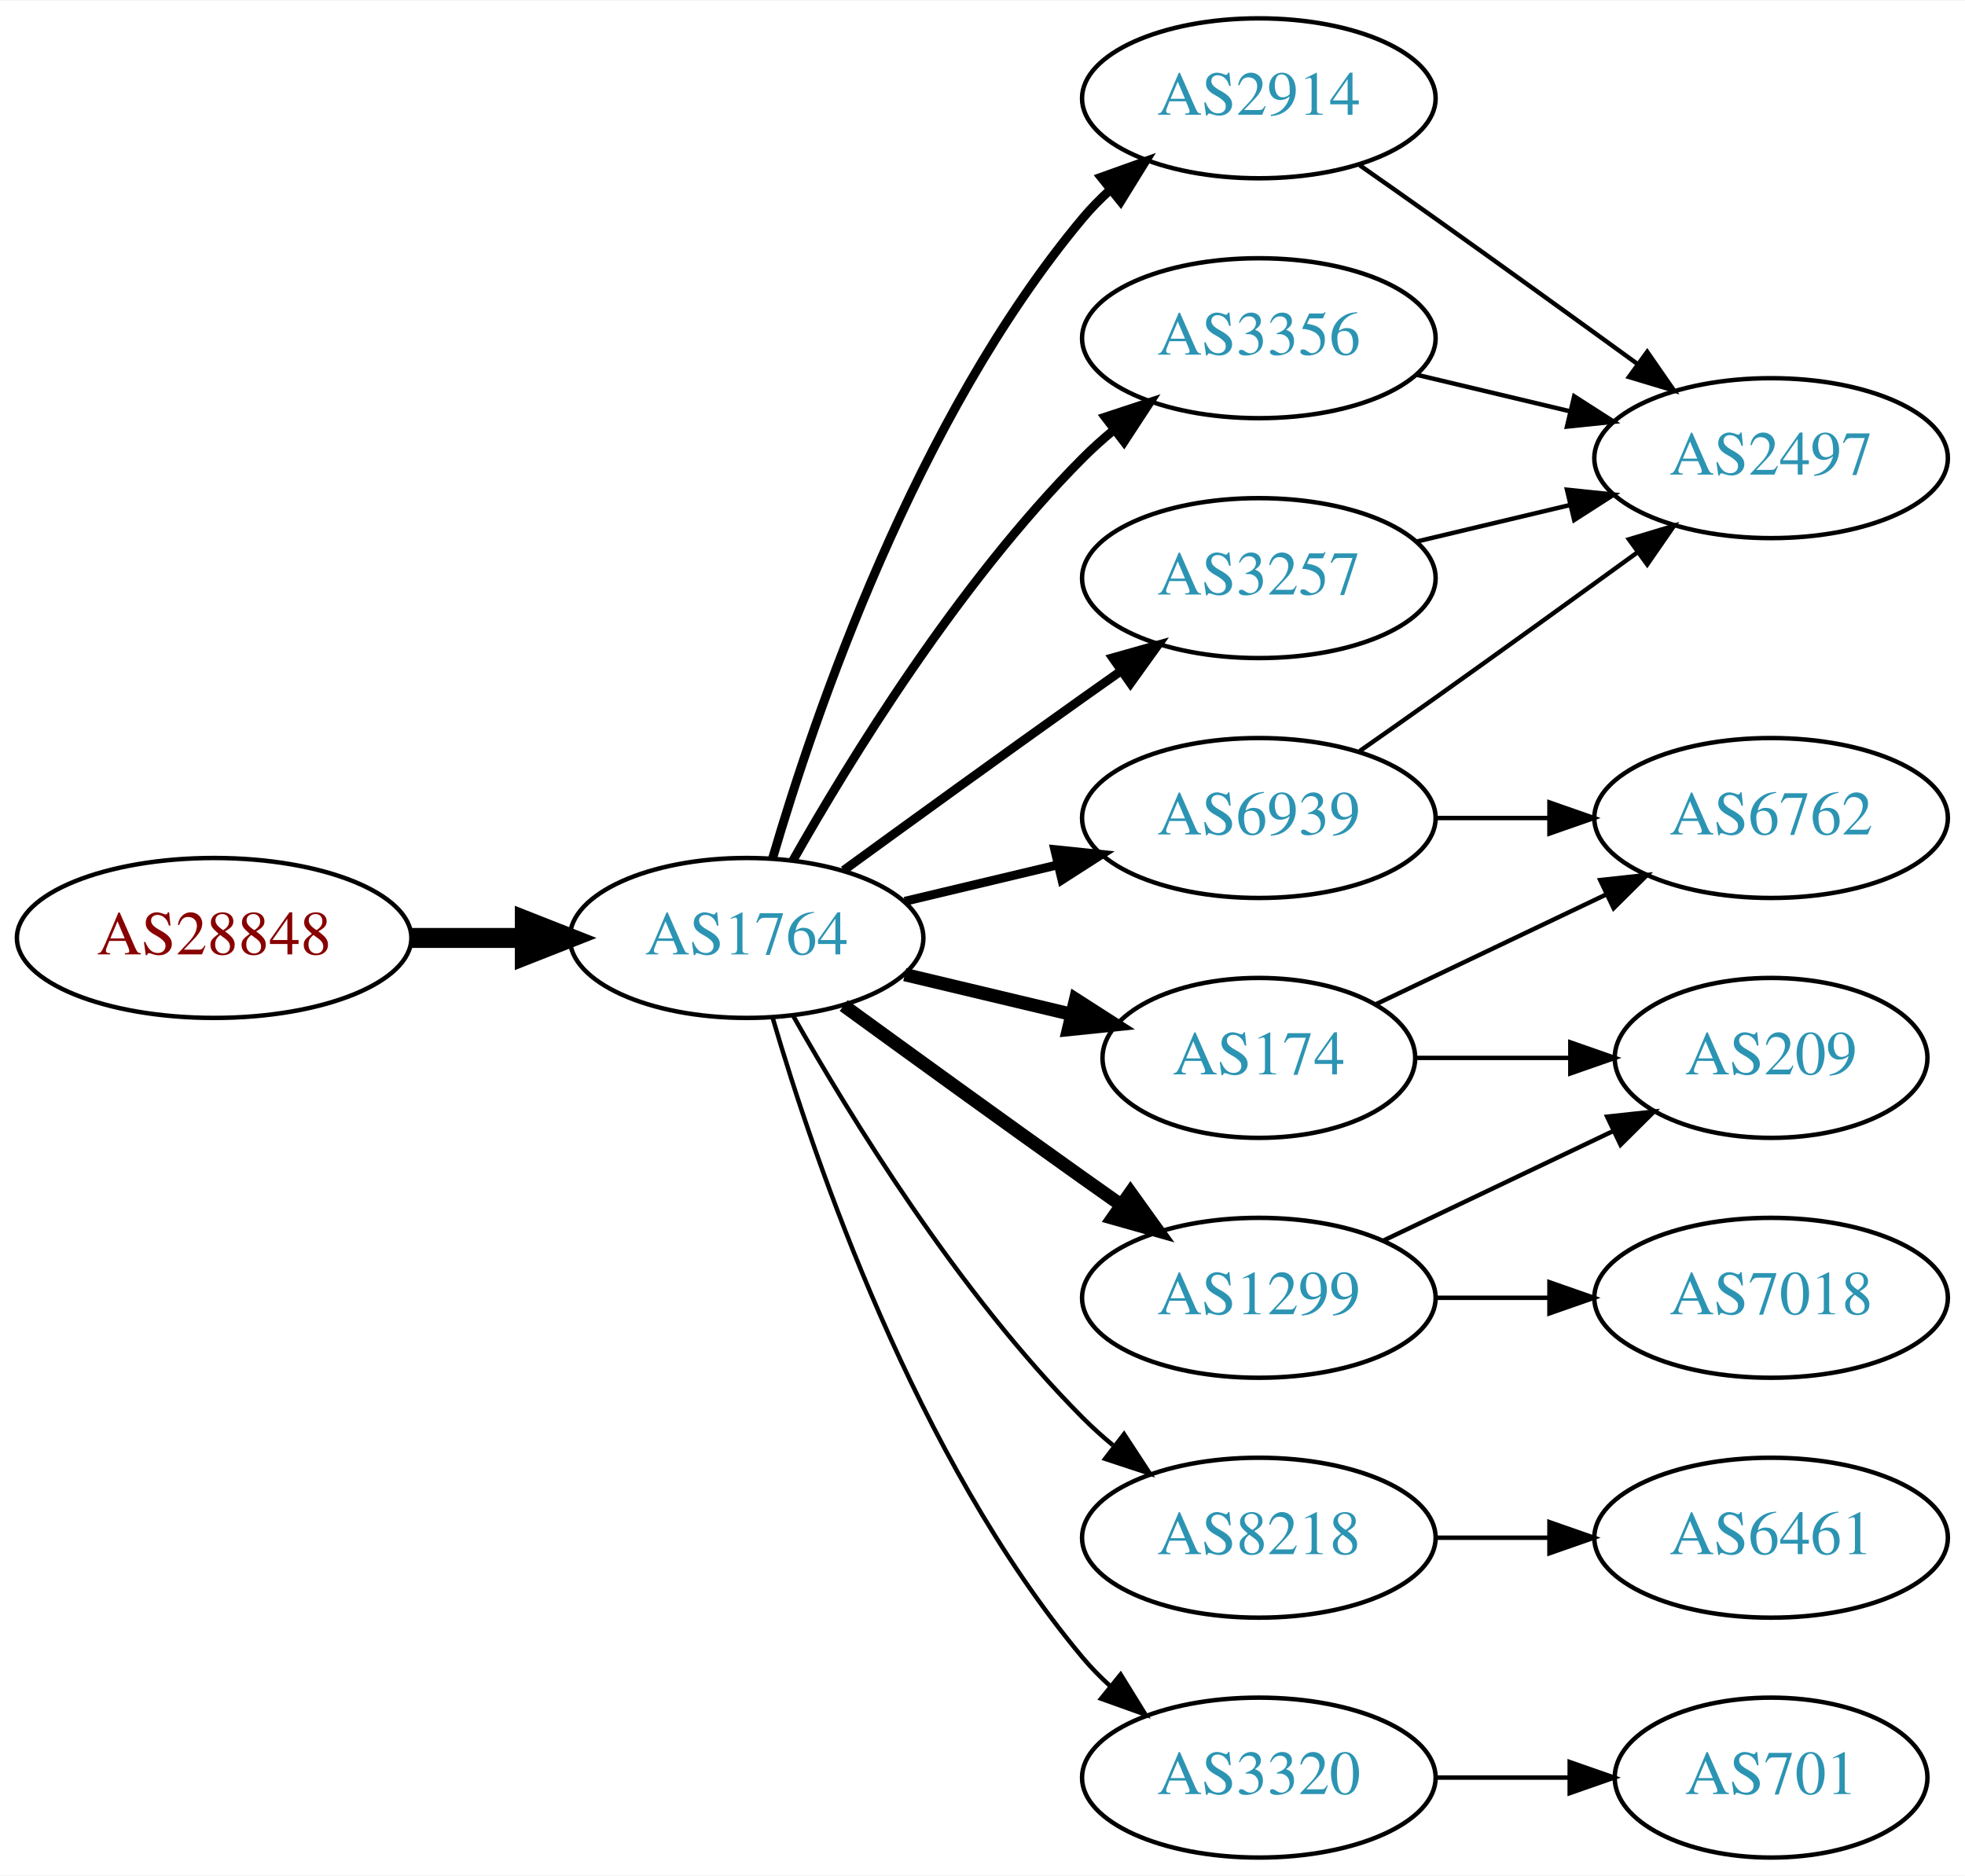
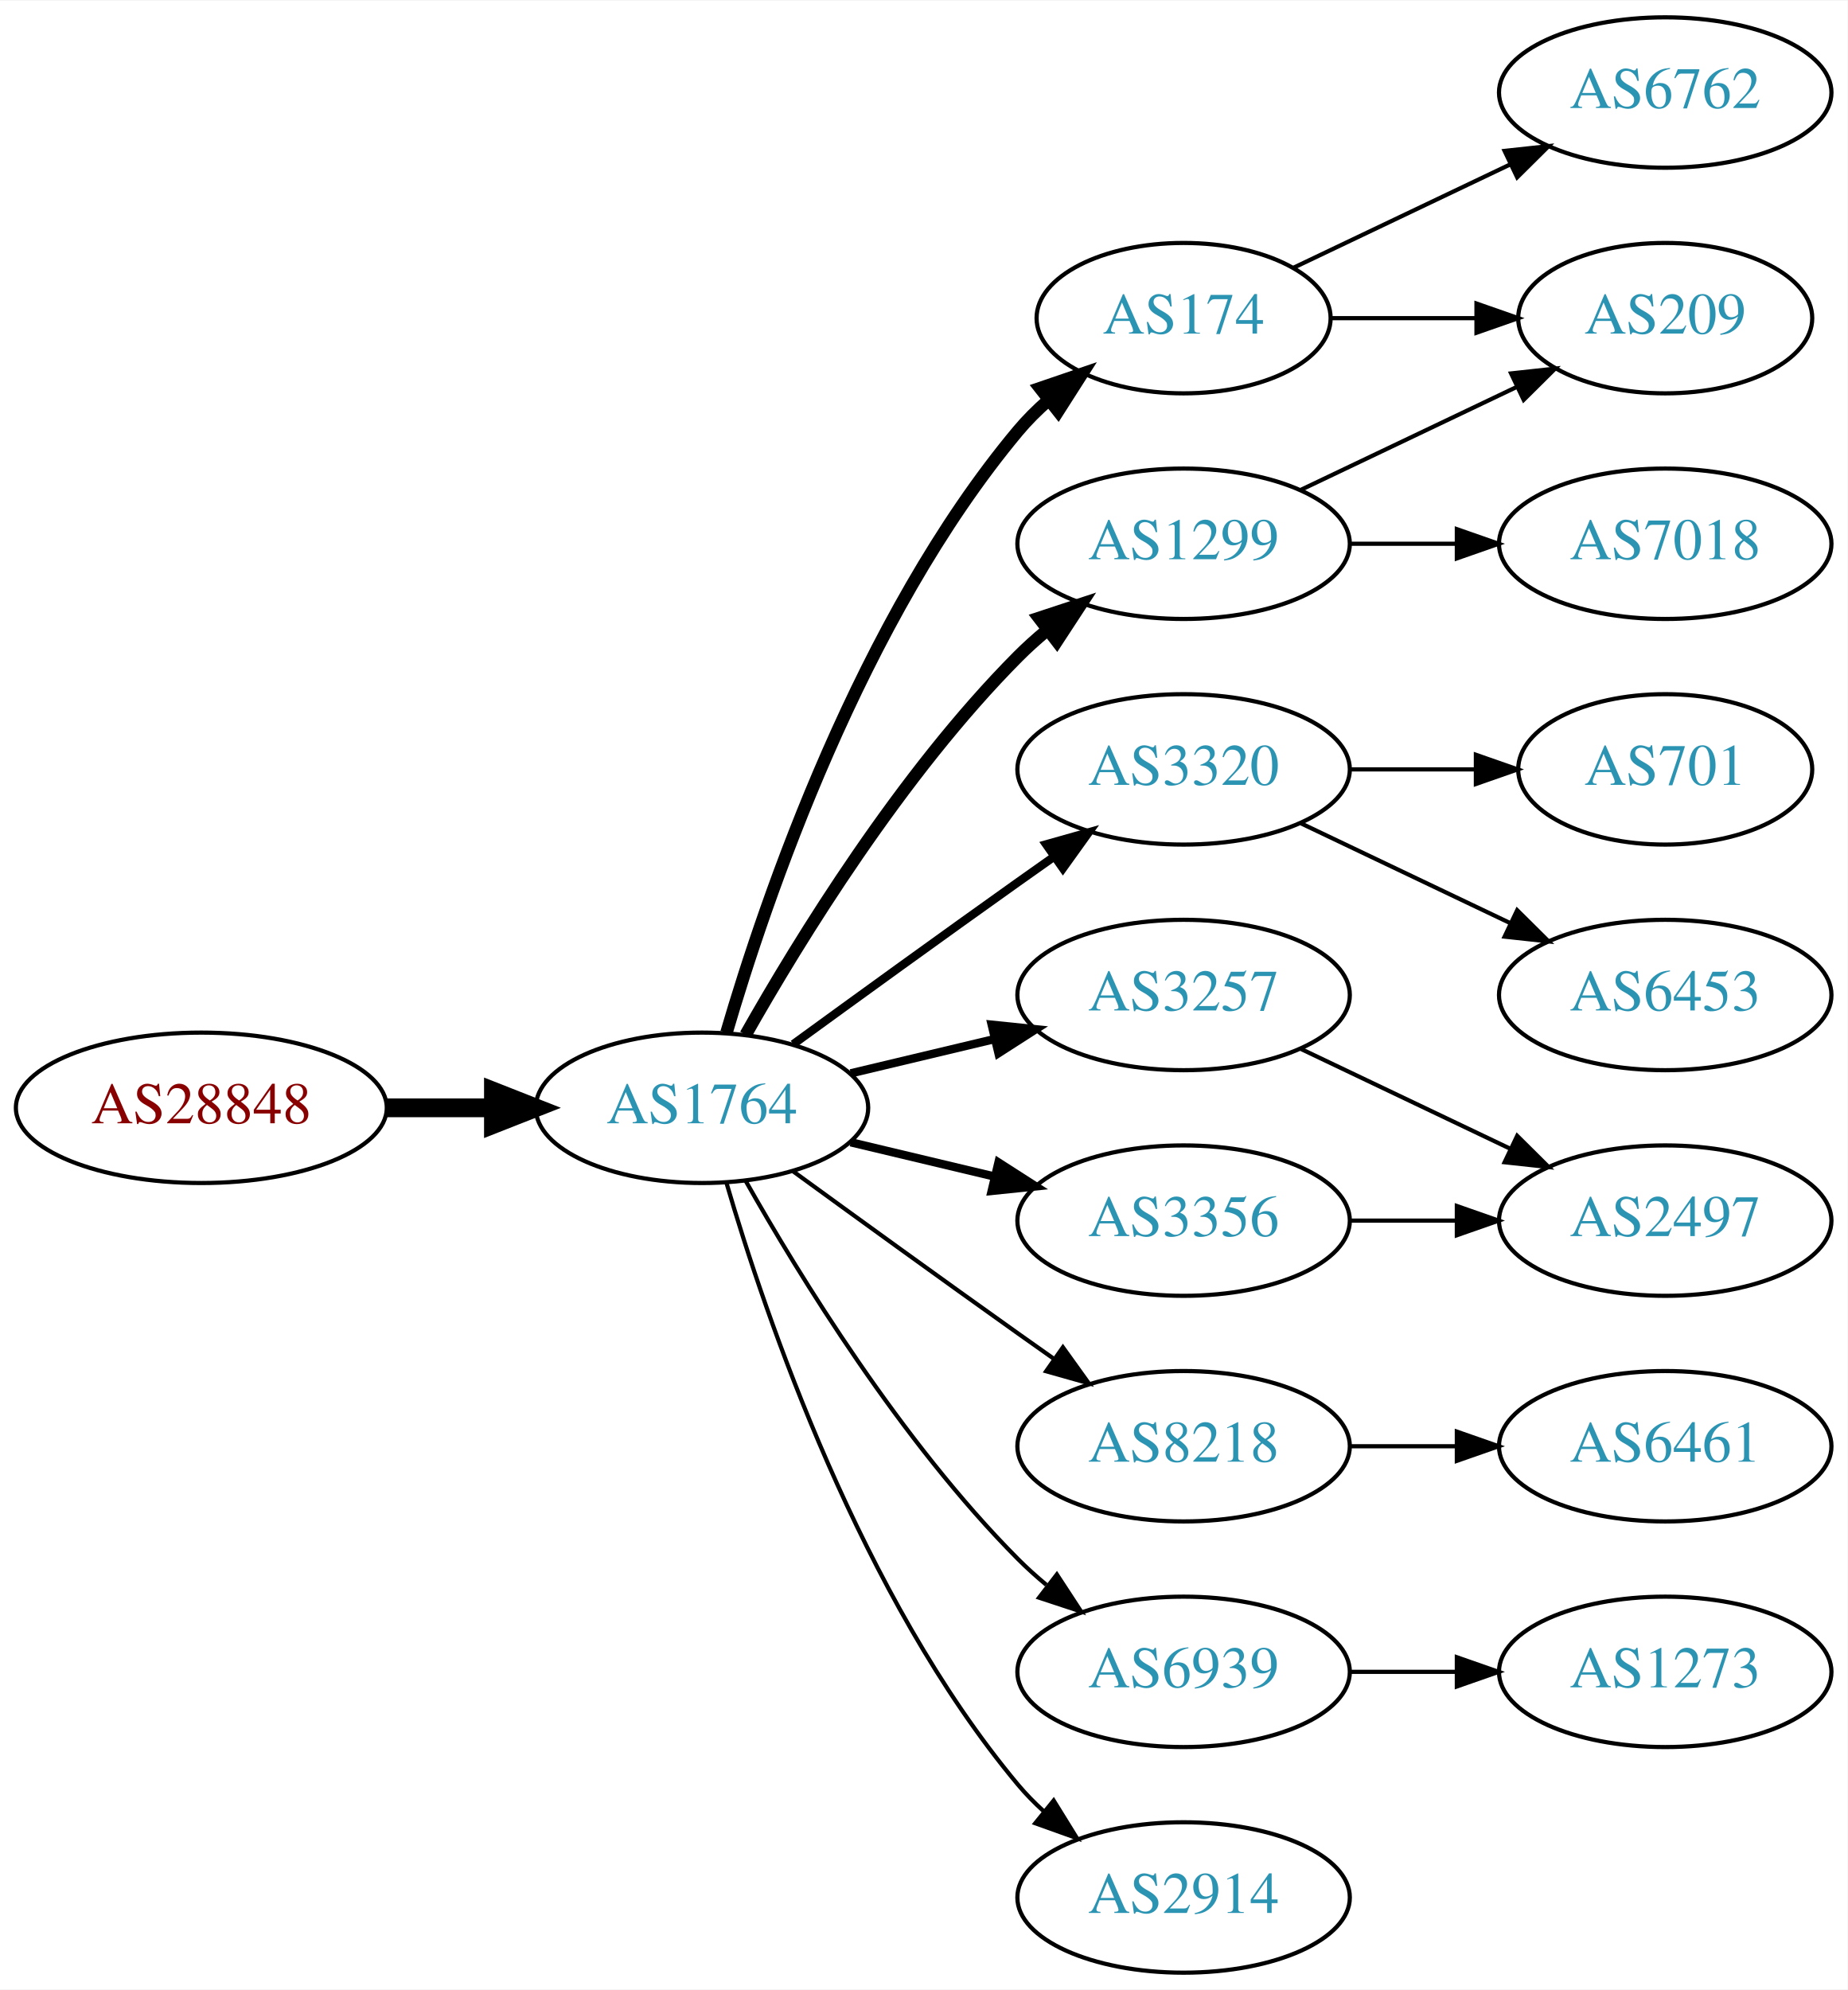
- <svg xmlns="http://www.w3.org/2000/svg" xmlns:xlink="http://www.w3.org/1999/xlink" width="442pt" height="422pt" viewBox="0.00 0.00 442.27 422.00">
-   <g id="graph0" class="graph" transform="scale(1 1) rotate(0) translate(4 418)">
-     <polygon fill="white" stroke="none" points="-4,4 -4,-418 438.271,-418 438.271,4 -4,4" />
+ <svg xmlns="http://www.w3.org/2000/svg" xmlns:xlink="http://www.w3.org/1999/xlink" width="442pt" height="476pt" viewBox="0.00 0.00 442.27 476.00">
+   <g id="graph0" class="graph" transform="scale(1 1) rotate(0) translate(4 472)">
+     <polygon fill="white" stroke="none" points="-4,4 -4,-472 438.271,-472 438.271,4 -4,4" />
    <g id="node1" class="node">
      <g id="a_node1">
        <a xlink:href="/asn/28848" xlink:title="AS28848 ~ UNIDO-AS [AT]">
          <ellipse fill="#ffffff" stroke="black" cx="44.196" cy="-207" rx="44.393" ry="18" />
          <text text-anchor="middle" x="44.196" y="-203.3" font-family="Times,serif" font-size="14.00" fill="#880000">AS28848</text>
        </a>
      </g>
    </g>
    <g id="node2" class="node">
      <g id="a_node2">
        <a xlink:href="/asn/1764" xlink:title="AS1764 ~ NEXTLAYER-AS [AT]">
          <ellipse fill="#ffffff" stroke="black" cx="164.039" cy="-207" rx="39.794" ry="18" />
          <text text-anchor="middle" x="164.039" y="-203.3" font-family="Times,serif" font-size="14.00" fill="#2c94b3">AS1764</text>
        </a>
      </g>
    </g>
    <g id="edge1" class="edge">
      <path fill="none" stroke="black" stroke-width="4.5" d="M88.407,-207C96.72,-207 105.482,-207 113.965,-207" />
      <polygon fill="black" stroke="black" stroke-width="4.5" points="114.123,-210.938 124.123,-207 114.123,-203.063 114.123,-210.938" />
    </g>
    <g id="node3" class="node">
      <g id="a_node3">
-         <a xlink:href="/asn/2914" xlink:title="AS2914 ~ NTT America, Inc. [US]">
-           <ellipse fill="#ffffff" stroke="black" cx="279.332" cy="-396" rx="39.794" ry="18" />
-           <text text-anchor="middle" x="279.332" y="-392.3" font-family="Times,serif" font-size="14.00" fill="#2c94b3">AS2914</text>
+         <a xlink:href="/asn/174" xlink:title="AS174 ~ Cogent Communications [US]">
+           <ellipse fill="#ffffff" stroke="black" cx="279.332" cy="-396" rx="35.194" ry="18" />
+           <text text-anchor="middle" x="279.332" y="-392.3" font-family="Times,serif" font-size="14.00" fill="#2c94b3">AS174</text>
        </a>
      </g>
    </g>
    <g id="edge2" class="edge">
-       <path fill="none" stroke="black" stroke-width="2" d="M169.913,-225.002C179.227,-256.844 202.043,-323.981 239.685,-369 241.555,-371.237 243.654,-373.374 245.88,-375.396" />
-       <polygon fill="black" stroke="black" stroke-width="2" points="243.823,-378.234 253.799,-381.804 248.227,-372.793 243.823,-378.234" />
+       <path fill="none" stroke="black" stroke-width="3" d="M169.913,-225.002C179.227,-256.844 202.043,-323.981 239.685,-369 241.838,-371.574 244.292,-374.017 246.896,-376.303" />
+       <polygon fill="black" stroke="black" stroke-width="3" points="244.98,-379.249 255.007,-382.672 249.303,-373.743 244.98,-379.249" />
    </g>
    <g id="node4" class="node">
      <g id="a_node4">
-         <a xlink:href="/asn/174" xlink:title="AS174 ~ Cogent Communications [US]">
-           <ellipse fill="#ffffff" stroke="black" cx="279.332" cy="-180" rx="35.194" ry="18" />
-           <text text-anchor="middle" x="279.332" y="-176.3" font-family="Times,serif" font-size="14.00" fill="#2c94b3">AS174</text>
+         <a xlink:href="/asn/3356" xlink:title="AS3356 ~ Level 3 Parent, LLC [US]">
+           <ellipse fill="#ffffff" stroke="black" cx="279.332" cy="-180" rx="39.794" ry="18" />
+           <text text-anchor="middle" x="279.332" y="-176.3" font-family="Times,serif" font-size="14.00" fill="#2c94b3">AS3356</text>
        </a>
      </g>
    </g>
    <g id="edge3" class="edge">
-       <path fill="none" stroke="black" stroke-width="3" d="M199.646,-198.752C211.44,-195.942 224.745,-192.771 237.013,-189.847" />
-       <polygon fill="black" stroke="black" stroke-width="3" points="238.101,-193.186 247.018,-187.463 236.479,-186.376 238.101,-193.186" />
+       <path fill="none" stroke="black" stroke-width="2" d="M199.646,-198.752C210.517,-196.162 222.671,-193.265 234.114,-190.538" />
+       <polygon fill="black" stroke="black" stroke-width="2" points="235.02,-193.92 243.936,-188.197 233.397,-187.111 235.02,-193.92" />
    </g>
    <g id="node5" class="node">
      <g id="a_node5">
-         <a xlink:href="/asn/1299" xlink:title="AS1299 ~ Telia Carrier [EU]">
-           <ellipse fill="#ffffff" stroke="black" cx="279.332" cy="-126" rx="39.794" ry="18" />
-           <text text-anchor="middle" x="279.332" y="-122.3" font-family="Times,serif" font-size="14.00" fill="#2c94b3">AS1299</text>
+         <a xlink:href="/asn/3320" xlink:title="AS3320 ~ DTAG [DE]">
+           <ellipse fill="#ffffff" stroke="black" cx="279.332" cy="-288" rx="39.794" ry="18" />
+           <text text-anchor="middle" x="279.332" y="-284.3" font-family="Times,serif" font-size="14.00" fill="#2c94b3">AS3320</text>
        </a>
      </g>
    </g>
    <g id="edge4" class="edge">
-       <path fill="none" stroke="black" stroke-width="3" d="M185.887,-191.778C200.821,-180.909 221.435,-165.975 239.685,-153 242.506,-150.995 245.449,-148.915 248.397,-146.841" />
-       <polygon fill="black" stroke="black" stroke-width="3" points="250.443,-149.681 256.621,-141.074 246.424,-143.95 250.443,-149.681" />
+       <path fill="none" stroke="black" stroke-width="2" d="M185.887,-222.222C200.821,-233.091 221.435,-248.025 239.685,-261 242.506,-263.005 245.449,-265.085 248.397,-267.159" />
+       <polygon fill="black" stroke="black" stroke-width="2" points="246.424,-270.05 256.621,-272.926 250.443,-264.319 246.424,-270.05" />
    </g>
    <g id="node6" class="node">
      <g id="a_node6">
+         <a xlink:href="/asn/1299" xlink:title="AS1299 ~ Telia Carrier [EU]">
+           <ellipse fill="#ffffff" stroke="black" cx="279.332" cy="-342" rx="39.794" ry="18" />
+           <text text-anchor="middle" x="279.332" y="-338.3" font-family="Times,serif" font-size="14.00" fill="#2c94b3">AS1299</text>
+         </a>
+       </g>
+     </g>
+     <g id="edge5" class="edge">
+       <path fill="none" stroke="black" stroke-width="3" d="M174.498,-224.49C187.28,-247.096 211.712,-286.886 239.685,-315 241.796,-317.121 244.092,-319.188 246.477,-321.171" />
+       <polygon fill="black" stroke="black" stroke-width="3" points="244.73,-324.242 254.793,-327.556 248.993,-318.69 244.73,-324.242" />
+     </g>
+     <g id="node7" class="node">
+       <g id="a_node7">
+         <a xlink:href="/asn/8218" xlink:title="AS8218 ~ legacy Neotelecoms [FR]">
+           <ellipse fill="#ffffff" stroke="black" cx="279.332" cy="-126" rx="39.794" ry="18" />
+           <text text-anchor="middle" x="279.332" y="-122.3" font-family="Times,serif" font-size="14.00" fill="#2c94b3">AS8218</text>
+         </a>
+       </g>
+     </g>
+     <g id="edge6" class="edge">
+       <path fill="none" stroke="black" d="M185.887,-191.778C200.821,-180.909 221.435,-165.975 239.685,-153 242.506,-150.995 245.449,-148.915 248.397,-146.841" />
+       <polygon fill="black" stroke="black" points="250.443,-149.681 256.621,-141.074 246.424,-143.95 250.443,-149.681" />
+     </g>
+     <g id="node8" class="node">
+       <g id="a_node8">
        <a xlink:href="/asn/6939" xlink:title="AS6939 ~ Hurricane Electric LLC [US]">
+           <ellipse fill="#ffffff" stroke="black" cx="279.332" cy="-72" rx="39.794" ry="18" />
+           <text text-anchor="middle" x="279.332" y="-68.3" font-family="Times,serif" font-size="14.00" fill="#2c94b3">AS6939</text>
+         </a>
+       </g>
+     </g>
+     <g id="edge7" class="edge">
+       <path fill="none" stroke="black" d="M174.498,-189.51C187.28,-166.904 211.712,-127.114 239.685,-99 241.796,-96.879 244.092,-94.812 246.477,-92.829" />
+       <polygon fill="black" stroke="black" points="248.993,-95.31 254.793,-86.444 244.73,-89.758 248.993,-95.31" />
+     </g>
+     <g id="node9" class="node">
+       <g id="a_node9">
+         <a xlink:href="/asn/3257" xlink:title="AS3257 ~ GTT [DE]">
          <ellipse fill="#ffffff" stroke="black" cx="279.332" cy="-234" rx="39.794" ry="18" />
-           <text text-anchor="middle" x="279.332" y="-230.3" font-family="Times,serif" font-size="14.00" fill="#2c94b3">AS6939</text>
-         </a>
-       </g>
-     </g>
-     <g id="edge5" class="edge">
+           <text text-anchor="middle" x="279.332" y="-230.3" font-family="Times,serif" font-size="14.00" fill="#2c94b3">AS3257</text>
+         </a>
+       </g>
+     </g>
+     <g id="edge8" class="edge">
      <path fill="none" stroke="black" stroke-width="2" d="M199.646,-215.248C210.517,-217.838 222.671,-220.735 234.114,-223.462" />
      <polygon fill="black" stroke="black" stroke-width="2" points="233.397,-226.889 243.936,-225.803 235.02,-220.08 233.397,-226.889" />
    </g>
-     <g id="node7" class="node">
-       <g id="a_node7">
-         <a xlink:href="/asn/3356" xlink:title="AS3356 ~ Level 3 Parent, LLC [US]">
-           <ellipse fill="#ffffff" stroke="black" cx="279.332" cy="-342" rx="39.794" ry="18" />
-           <text text-anchor="middle" x="279.332" y="-338.3" font-family="Times,serif" font-size="14.00" fill="#2c94b3">AS3356</text>
-         </a>
-       </g>
-     </g>
-     <g id="edge6" class="edge">
-       <path fill="none" stroke="black" stroke-width="2" d="M174.498,-224.49C187.28,-247.096 211.712,-286.886 239.685,-315 241.796,-317.121 244.092,-319.188 246.477,-321.171" />
-       <polygon fill="black" stroke="black" stroke-width="2" points="244.73,-324.242 254.793,-327.556 248.993,-318.69 244.73,-324.242" />
-     </g>
-     <g id="node8" class="node">
-       <g id="a_node8">
-         <a xlink:href="/asn/3257" xlink:title="AS3257 ~ GTT [DE]">
-           <ellipse fill="#ffffff" stroke="black" cx="279.332" cy="-288" rx="39.794" ry="18" />
-           <text text-anchor="middle" x="279.332" y="-284.3" font-family="Times,serif" font-size="14.00" fill="#2c94b3">AS3257</text>
-         </a>
-       </g>
-     </g>
-     <g id="edge7" class="edge">
-       <path fill="none" stroke="black" stroke-width="2" d="M185.887,-222.222C200.821,-233.091 221.435,-248.025 239.685,-261 242.506,-263.005 245.449,-265.085 248.397,-267.159" />
-       <polygon fill="black" stroke="black" stroke-width="2" points="246.424,-270.05 256.621,-272.926 250.443,-264.319 246.424,-270.05" />
-     </g>
-     <g id="node9" class="node">
-       <g id="a_node9">
-         <a xlink:href="/asn/8218" xlink:title="AS8218 ~ legacy Neotelecoms [FR]">
-           <ellipse fill="#ffffff" stroke="black" cx="279.332" cy="-72" rx="39.794" ry="18" />
-           <text text-anchor="middle" x="279.332" y="-68.3" font-family="Times,serif" font-size="14.00" fill="#2c94b3">AS8218</text>
-         </a>
-       </g>
-     </g>
-     <g id="edge8" class="edge">
-       <path fill="none" stroke="black" d="M174.498,-189.51C187.28,-166.904 211.712,-127.114 239.685,-99 241.796,-96.879 244.092,-94.812 246.477,-92.829" />
-       <polygon fill="black" stroke="black" points="248.993,-95.31 254.793,-86.444 244.73,-89.758 248.993,-95.31" />
-     </g>
    <g id="node10" class="node">
      <g id="a_node10">
-         <a xlink:href="/asn/3320" xlink:title="AS3320 ~ DTAG [DE]">
+         <a xlink:href="/asn/2914" xlink:title="AS2914 ~ NTT America, Inc. [US]">
          <ellipse fill="#ffffff" stroke="black" cx="279.332" cy="-18" rx="39.794" ry="18" />
-           <text text-anchor="middle" x="279.332" y="-14.3" font-family="Times,serif" font-size="14.00" fill="#2c94b3">AS3320</text>
+           <text text-anchor="middle" x="279.332" y="-14.3" font-family="Times,serif" font-size="14.00" fill="#2c94b3">AS2914</text>
        </a>
      </g>
    </g>
    <g id="edge9" class="edge">
      <path fill="none" stroke="black" d="M169.913,-188.998C179.227,-157.156 202.043,-90.019 239.685,-45 241.555,-42.763 243.654,-40.626 245.88,-38.604" />
      <polygon fill="black" stroke="black" points="248.227,-41.208 253.799,-32.196 243.823,-35.766 248.227,-41.208" />
    </g>
-     <g id="node13" class="node">
-       <g id="a_node13">
-         <a xlink:href="/asn/2497" xlink:title="AS2497 ~ Internet Initiative Japan Inc. [JP]">
-           <ellipse fill="#ffffff" stroke="black" cx="394.625" cy="-315" rx="39.794" ry="18" />
-           <text text-anchor="middle" x="394.625" y="-311.3" font-family="Times,serif" font-size="14.00" fill="#2c94b3">AS2497</text>
-         </a>
-       </g>
-     </g>
-     <g id="edge14" class="edge">
-       <path fill="none" stroke="black" d="M302.042,-380.926C307.577,-377.057 313.508,-372.889 318.978,-369 334.092,-358.255 350.826,-346.167 364.613,-336.156" />
-       <polygon fill="black" stroke="black" points="366.746,-338.933 372.776,-330.222 362.63,-333.271 366.746,-338.933" />
-     </g>
    <g id="node11" class="node">
      <g id="a_node11">
        <a xlink:href="/asn/209" xlink:title="AS209 ~ CenturyLink Communications, LLC [US]">
-           <ellipse fill="#ffffff" stroke="black" cx="394.625" cy="-180" rx="35.194" ry="18" />
-           <text text-anchor="middle" x="394.625" y="-176.3" font-family="Times,serif" font-size="14.00" fill="#2c94b3">AS209</text>
+           <ellipse fill="#ffffff" stroke="black" cx="394.625" cy="-396" rx="35.194" ry="18" />
+           <text text-anchor="middle" x="394.625" y="-392.3" font-family="Times,serif" font-size="14.00" fill="#2c94b3">AS209</text>
        </a>
      </g>
    </g>
    <g id="edge10" class="edge">
-       <path fill="none" stroke="black" d="M314.631,-180C325.501,-180 337.678,-180 349.156,-180" />
-       <polygon fill="black" stroke="black" points="349.442,-183.5 359.442,-180 349.442,-176.5 349.442,-183.5" />
+       <path fill="none" stroke="black" d="M314.631,-396C325.501,-396 337.678,-396 349.156,-396" />
+       <polygon fill="black" stroke="black" points="349.442,-399.5 359.442,-396 349.442,-392.5 349.442,-399.5" />
    </g>
    <g id="node12" class="node">
      <g id="a_node12">
        <a xlink:href="/asn/6762" xlink:title="AS6762 ~ TELECOM ITALIA SPARKLE S.p.A. [IT]">
-           <ellipse fill="#ffffff" stroke="black" cx="394.625" cy="-234" rx="39.794" ry="18" />
-           <text text-anchor="middle" x="394.625" y="-230.3" font-family="Times,serif" font-size="14.00" fill="#2c94b3">AS6762</text>
+           <ellipse fill="#ffffff" stroke="black" cx="394.625" cy="-450" rx="39.794" ry="18" />
+           <text text-anchor="middle" x="394.625" y="-446.3" font-family="Times,serif" font-size="14.00" fill="#2c94b3">AS6762</text>
        </a>
      </g>
    </g>
    <g id="edge11" class="edge">
-       <path fill="none" stroke="black" d="M305.757,-192.119C321.059,-199.413 340.783,-208.814 357.665,-216.86" />
-       <polygon fill="black" stroke="black" points="356.172,-220.026 366.705,-221.169 359.184,-213.707 356.172,-220.026" />
-     </g>
-     <g id="edge17" class="edge">
-       <path fill="none" stroke="black" d="M307.468,-138.934C322.9,-146.29 342.385,-155.577 358.92,-163.459" />
-       <polygon fill="black" stroke="black" points="357.729,-166.768 368.262,-167.911 360.741,-160.449 357.729,-166.768" />
+       <path fill="none" stroke="black" d="M305.757,-408.119C321.059,-415.413 340.783,-424.814 357.665,-432.86" />
+       <polygon fill="black" stroke="black" points="356.172,-436.026 366.705,-437.169 359.184,-429.707 356.172,-436.026" />
+     </g>
+     <g id="node18" class="node">
+       <g id="a_node18">
+         <a xlink:href="/asn/2497" xlink:title="AS2497 ~ Internet Initiative Japan Inc. [JP]">
+           <ellipse fill="#ffffff" stroke="black" cx="394.625" cy="-180" rx="39.794" ry="18" />
+           <text text-anchor="middle" x="394.625" y="-176.3" font-family="Times,serif" font-size="14.00" fill="#2c94b3">AS2497</text>
+         </a>
+       </g>
+     </g>
+     <g id="edge19" class="edge">
+       <path fill="none" stroke="black" d="M319.004,-180C327.207,-180 335.971,-180 344.503,-180" />
+       <polygon fill="black" stroke="black" points="344.742,-183.5 354.742,-180 344.742,-176.5 344.742,-183.5" />
+     </g>
+     <g id="node13" class="node">
+       <g id="a_node13">
+         <a xlink:href="/asn/701" xlink:title="AS701 ~ UUNET [US]">
+           <ellipse fill="#ffffff" stroke="black" cx="394.625" cy="-288" rx="35.194" ry="18" />
+           <text text-anchor="middle" x="394.625" y="-284.3" font-family="Times,serif" font-size="14.00" fill="#2c94b3">AS701</text>
+         </a>
+       </g>
+     </g>
+     <g id="edge12" class="edge">
+       <path fill="none" stroke="black" d="M319.004,-288C328.709,-288 339.2,-288 349.163,-288" />
+       <polygon fill="black" stroke="black" points="349.299,-291.5 359.299,-288 349.299,-284.5 349.299,-291.5" />
    </g>
    <g id="node14" class="node">
      <g id="a_node14">
+         <a xlink:href="/asn/6453" xlink:title="AS6453 ~ TATA COMMUNICATIONS (AMERICA) INC [US]">
+           <ellipse fill="#ffffff" stroke="black" cx="394.625" cy="-234" rx="39.794" ry="18" />
+           <text text-anchor="middle" x="394.625" y="-230.3" font-family="Times,serif" font-size="14.00" fill="#2c94b3">AS6453</text>
+         </a>
+       </g>
+     </g>
+     <g id="edge13" class="edge">
+       <path fill="none" stroke="black" d="M307.468,-275.066C322.462,-267.919 341.283,-258.948 357.506,-251.215" />
+       <polygon fill="black" stroke="black" points="359.188,-254.291 366.71,-246.829 356.177,-247.972 359.188,-254.291" />
+     </g>
+     <g id="edge17" class="edge">
+       <path fill="none" stroke="black" d="M307.468,-354.934C322.9,-362.29 342.385,-371.577 358.92,-379.459" />
+       <polygon fill="black" stroke="black" points="357.729,-382.768 368.262,-383.911 360.741,-376.449 357.729,-382.768" />
+     </g>
+     <g id="node17" class="node">
+       <g id="a_node17">
        <a xlink:href="/asn/7018" xlink:title="AS7018 ~ AT&amp;T Services, Inc. [US]">
-           <ellipse fill="#ffffff" stroke="black" cx="394.625" cy="-126" rx="39.794" ry="18" />
-           <text text-anchor="middle" x="394.625" y="-122.3" font-family="Times,serif" font-size="14.00" fill="#2c94b3">AS7018</text>
-         </a>
-       </g>
-     </g>
-     <g id="edge18" class="edge">
-       <path fill="none" stroke="black" d="M319.004,-126C327.207,-126 335.971,-126 344.503,-126" />
-       <polygon fill="black" stroke="black" points="344.742,-129.5 354.742,-126 344.742,-122.5 344.742,-129.5" />
-     </g>
-     <g id="edge12" class="edge">
-       <path fill="none" stroke="black" d="M319.004,-234C327.207,-234 335.971,-234 344.503,-234" />
-       <polygon fill="black" stroke="black" points="344.742,-237.5 354.742,-234 344.742,-230.5 344.742,-237.5" />
-     </g>
-     <g id="edge13" class="edge">
-       <path fill="none" stroke="black" d="M302.042,-249.074C307.577,-252.943 313.508,-257.111 318.978,-261 334.092,-271.745 350.826,-283.833 364.613,-293.844" />
-       <polygon fill="black" stroke="black" points="362.63,-296.729 372.776,-299.778 366.746,-291.067 362.63,-296.729" />
-     </g>
-     <g id="edge15" class="edge">
-       <path fill="none" stroke="black" d="M314.939,-333.752C325.81,-331.162 337.964,-328.265 349.407,-325.538" />
-       <polygon fill="black" stroke="black" points="350.313,-328.92 359.229,-323.197 348.69,-322.111 350.313,-328.92" />
+           <ellipse fill="#ffffff" stroke="black" cx="394.625" cy="-342" rx="39.794" ry="18" />
+           <text text-anchor="middle" x="394.625" y="-338.3" font-family="Times,serif" font-size="14.00" fill="#2c94b3">AS7018</text>
+         </a>
+       </g>
    </g>
    <g id="edge16" class="edge">
-       <path fill="none" stroke="black" d="M314.939,-296.248C325.81,-298.838 337.964,-301.735 349.407,-304.462" />
-       <polygon fill="black" stroke="black" points="348.69,-307.889 359.229,-306.803 350.313,-301.08 348.69,-307.889" />
+       <path fill="none" stroke="black" d="M319.004,-342C327.207,-342 335.971,-342 344.503,-342" />
+       <polygon fill="black" stroke="black" points="344.742,-345.5 354.742,-342 344.742,-338.5 344.742,-345.5" />
    </g>
    <g id="node15" class="node">
      <g id="a_node15">
        <a xlink:href="/asn/6461" xlink:title="AS6461 ~ Zayo Bandwidth [US]">
+           <ellipse fill="#ffffff" stroke="black" cx="394.625" cy="-126" rx="39.794" ry="18" />
+           <text text-anchor="middle" x="394.625" y="-122.3" font-family="Times,serif" font-size="14.00" fill="#2c94b3">AS6461</text>
+         </a>
+       </g>
+     </g>
+     <g id="edge14" class="edge">
+       <path fill="none" stroke="black" d="M319.004,-126C327.207,-126 335.971,-126 344.503,-126" />
+       <polygon fill="black" stroke="black" points="344.742,-129.5 354.742,-126 344.742,-122.5 344.742,-129.5" />
+     </g>
+     <g id="node16" class="node">
+       <g id="a_node16">
+         <a xlink:href="/asn/1273" xlink:title="AS1273 ~ Vodafone Group PLC [EU]">
          <ellipse fill="#ffffff" stroke="black" cx="394.625" cy="-72" rx="39.794" ry="18" />
-           <text text-anchor="middle" x="394.625" y="-68.3" font-family="Times,serif" font-size="14.00" fill="#2c94b3">AS6461</text>
-         </a>
-       </g>
-     </g>
-     <g id="edge19" class="edge">
+           <text text-anchor="middle" x="394.625" y="-68.3" font-family="Times,serif" font-size="14.00" fill="#2c94b3">AS1273</text>
+         </a>
+       </g>
+     </g>
+     <g id="edge15" class="edge">
      <path fill="none" stroke="black" d="M319.004,-72C327.207,-72 335.971,-72 344.503,-72" />
      <polygon fill="black" stroke="black" points="344.742,-75.5 354.742,-72 344.742,-68.5 344.742,-75.5" />
    </g>
-     <g id="node16" class="node">
-       <g id="a_node16">
-         <a xlink:href="/asn/701" xlink:title="AS701 ~ UUNET [US]">
-           <ellipse fill="#ffffff" stroke="black" cx="394.625" cy="-18" rx="35.194" ry="18" />
-           <text text-anchor="middle" x="394.625" y="-14.3" font-family="Times,serif" font-size="14.00" fill="#2c94b3">AS701</text>
-         </a>
-       </g>
-     </g>
-     <g id="edge20" class="edge">
-       <path fill="none" stroke="black" d="M319.004,-18C328.709,-18 339.2,-18 349.163,-18" />
-       <polygon fill="black" stroke="black" points="349.299,-21.5 359.299,-18 349.299,-14.5 349.299,-21.5" />
+     <g id="edge18" class="edge">
+       <path fill="none" stroke="black" d="M307.468,-221.066C322.462,-213.919 341.283,-204.948 357.506,-197.215" />
+       <polygon fill="black" stroke="black" points="359.188,-200.291 366.71,-192.829 356.177,-193.972 359.188,-200.291" />
    </g>
  </g>
</svg>
